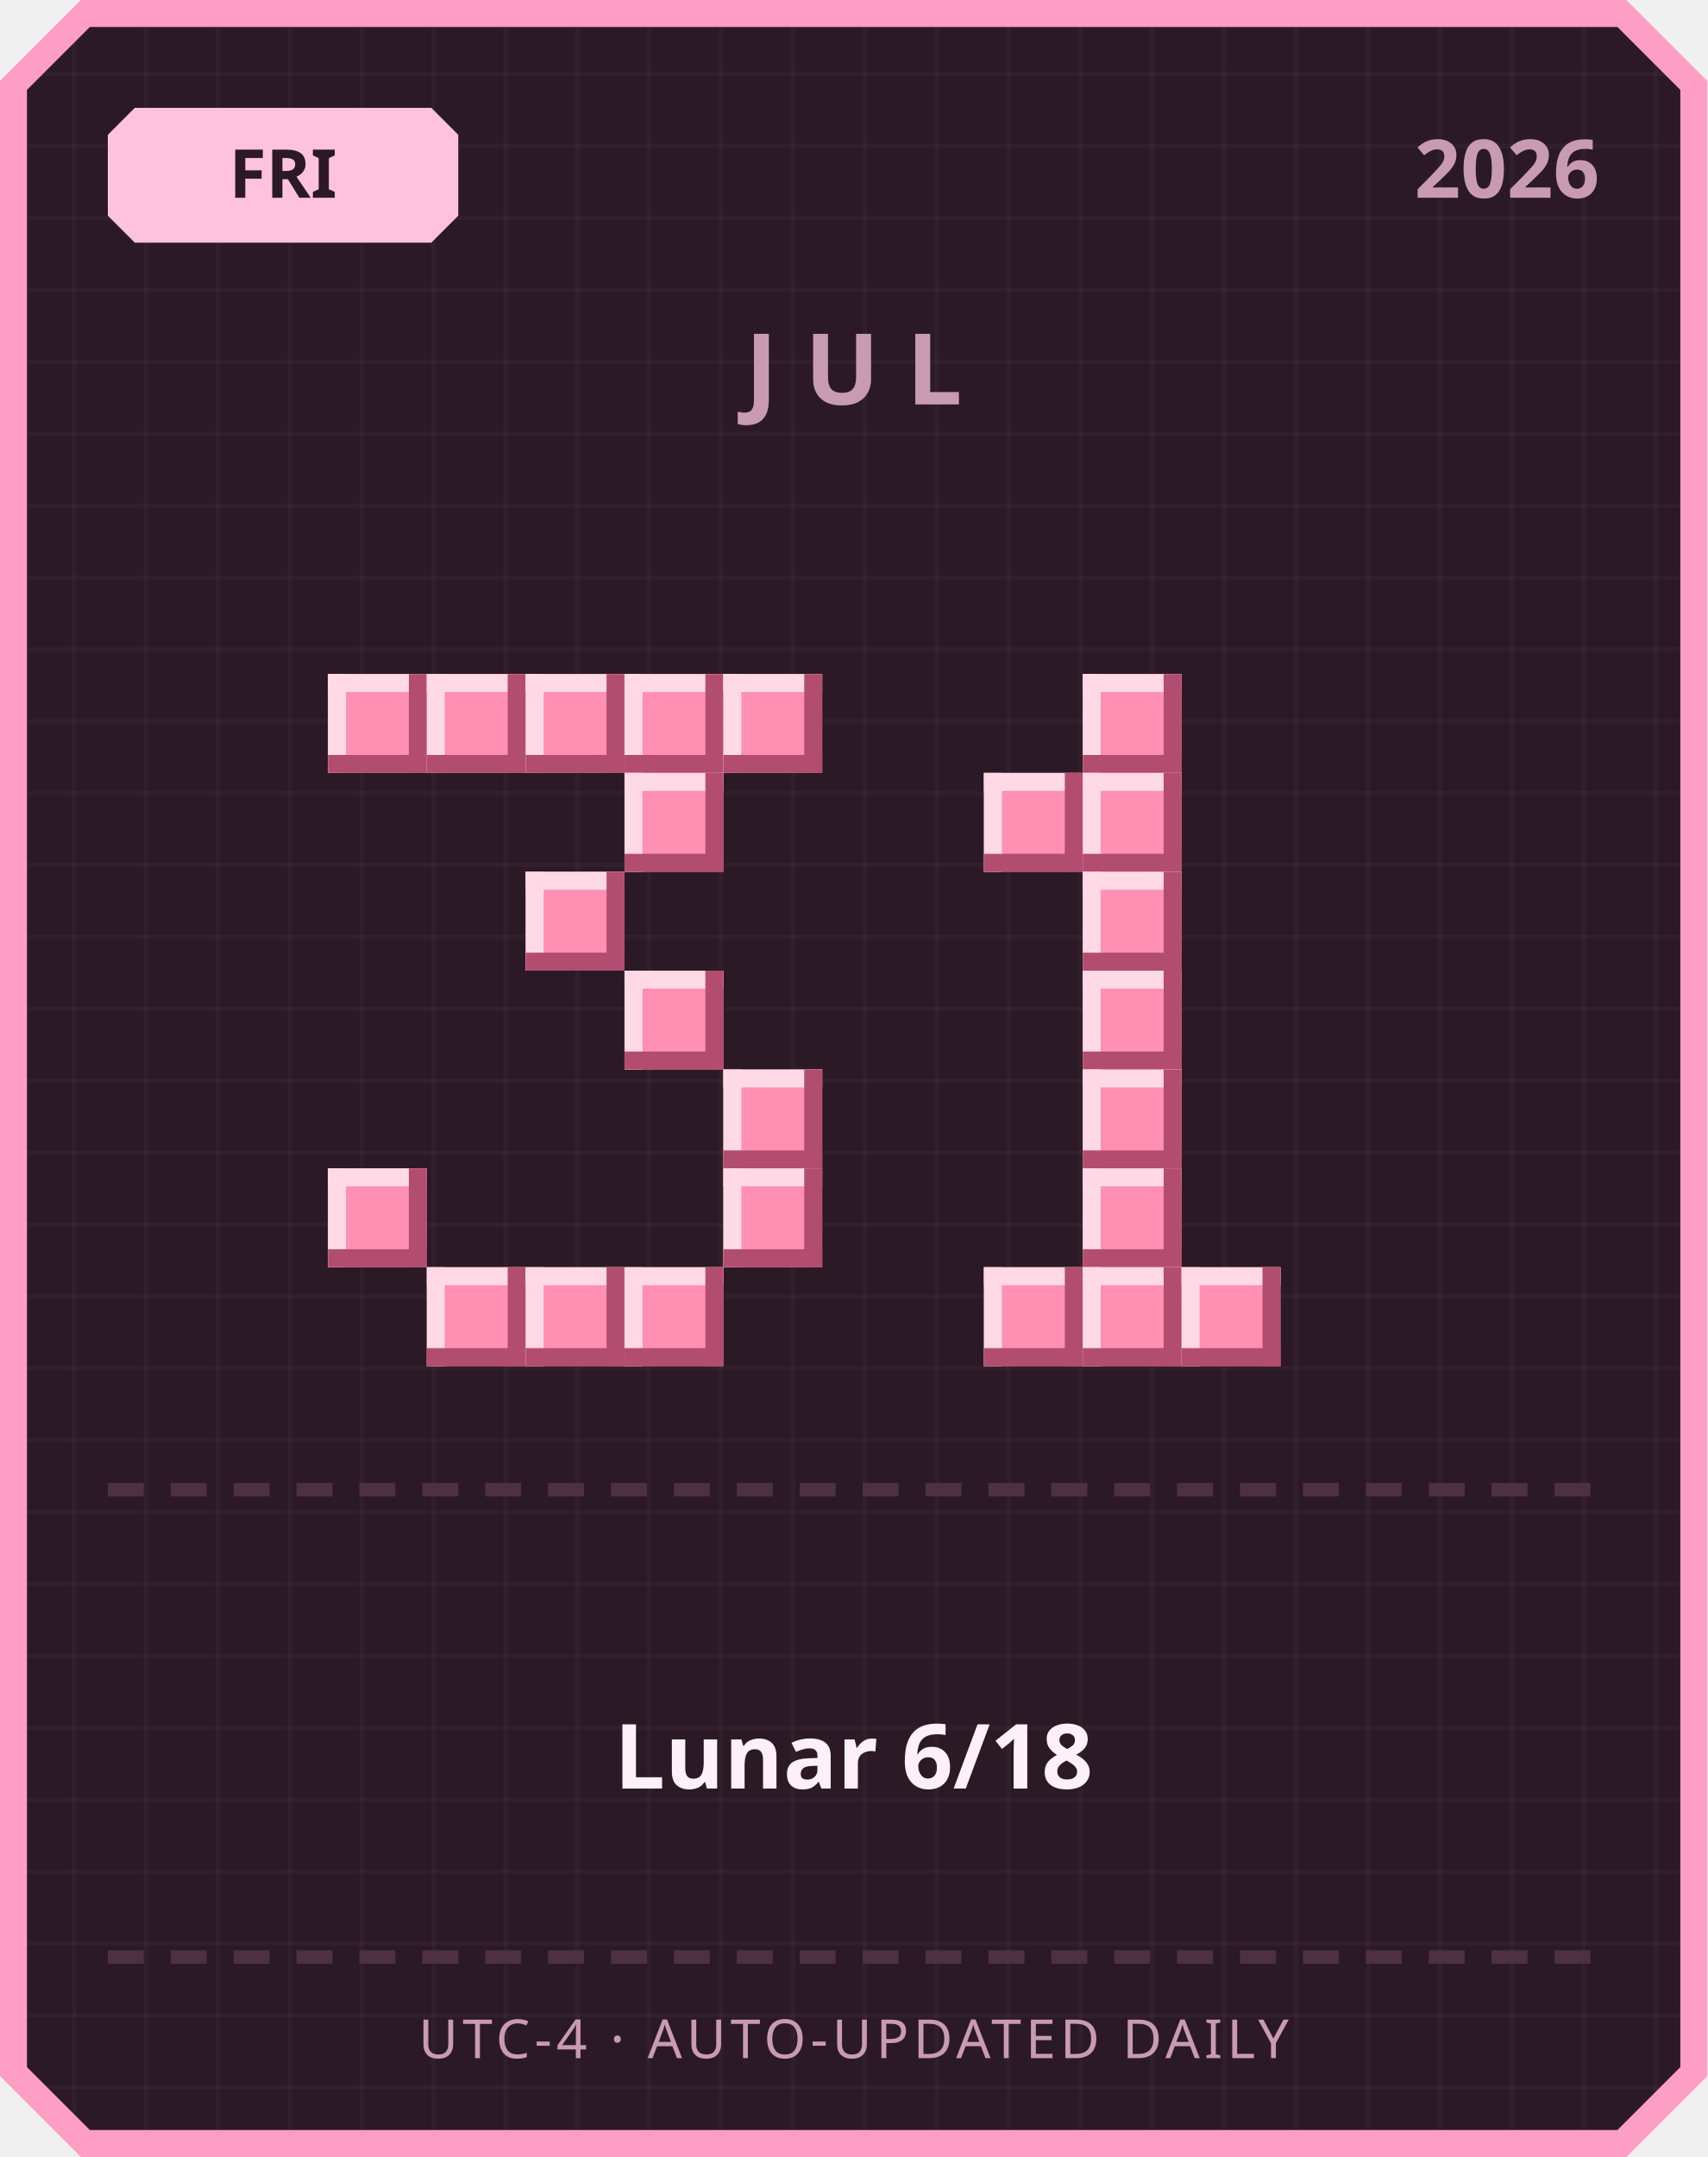
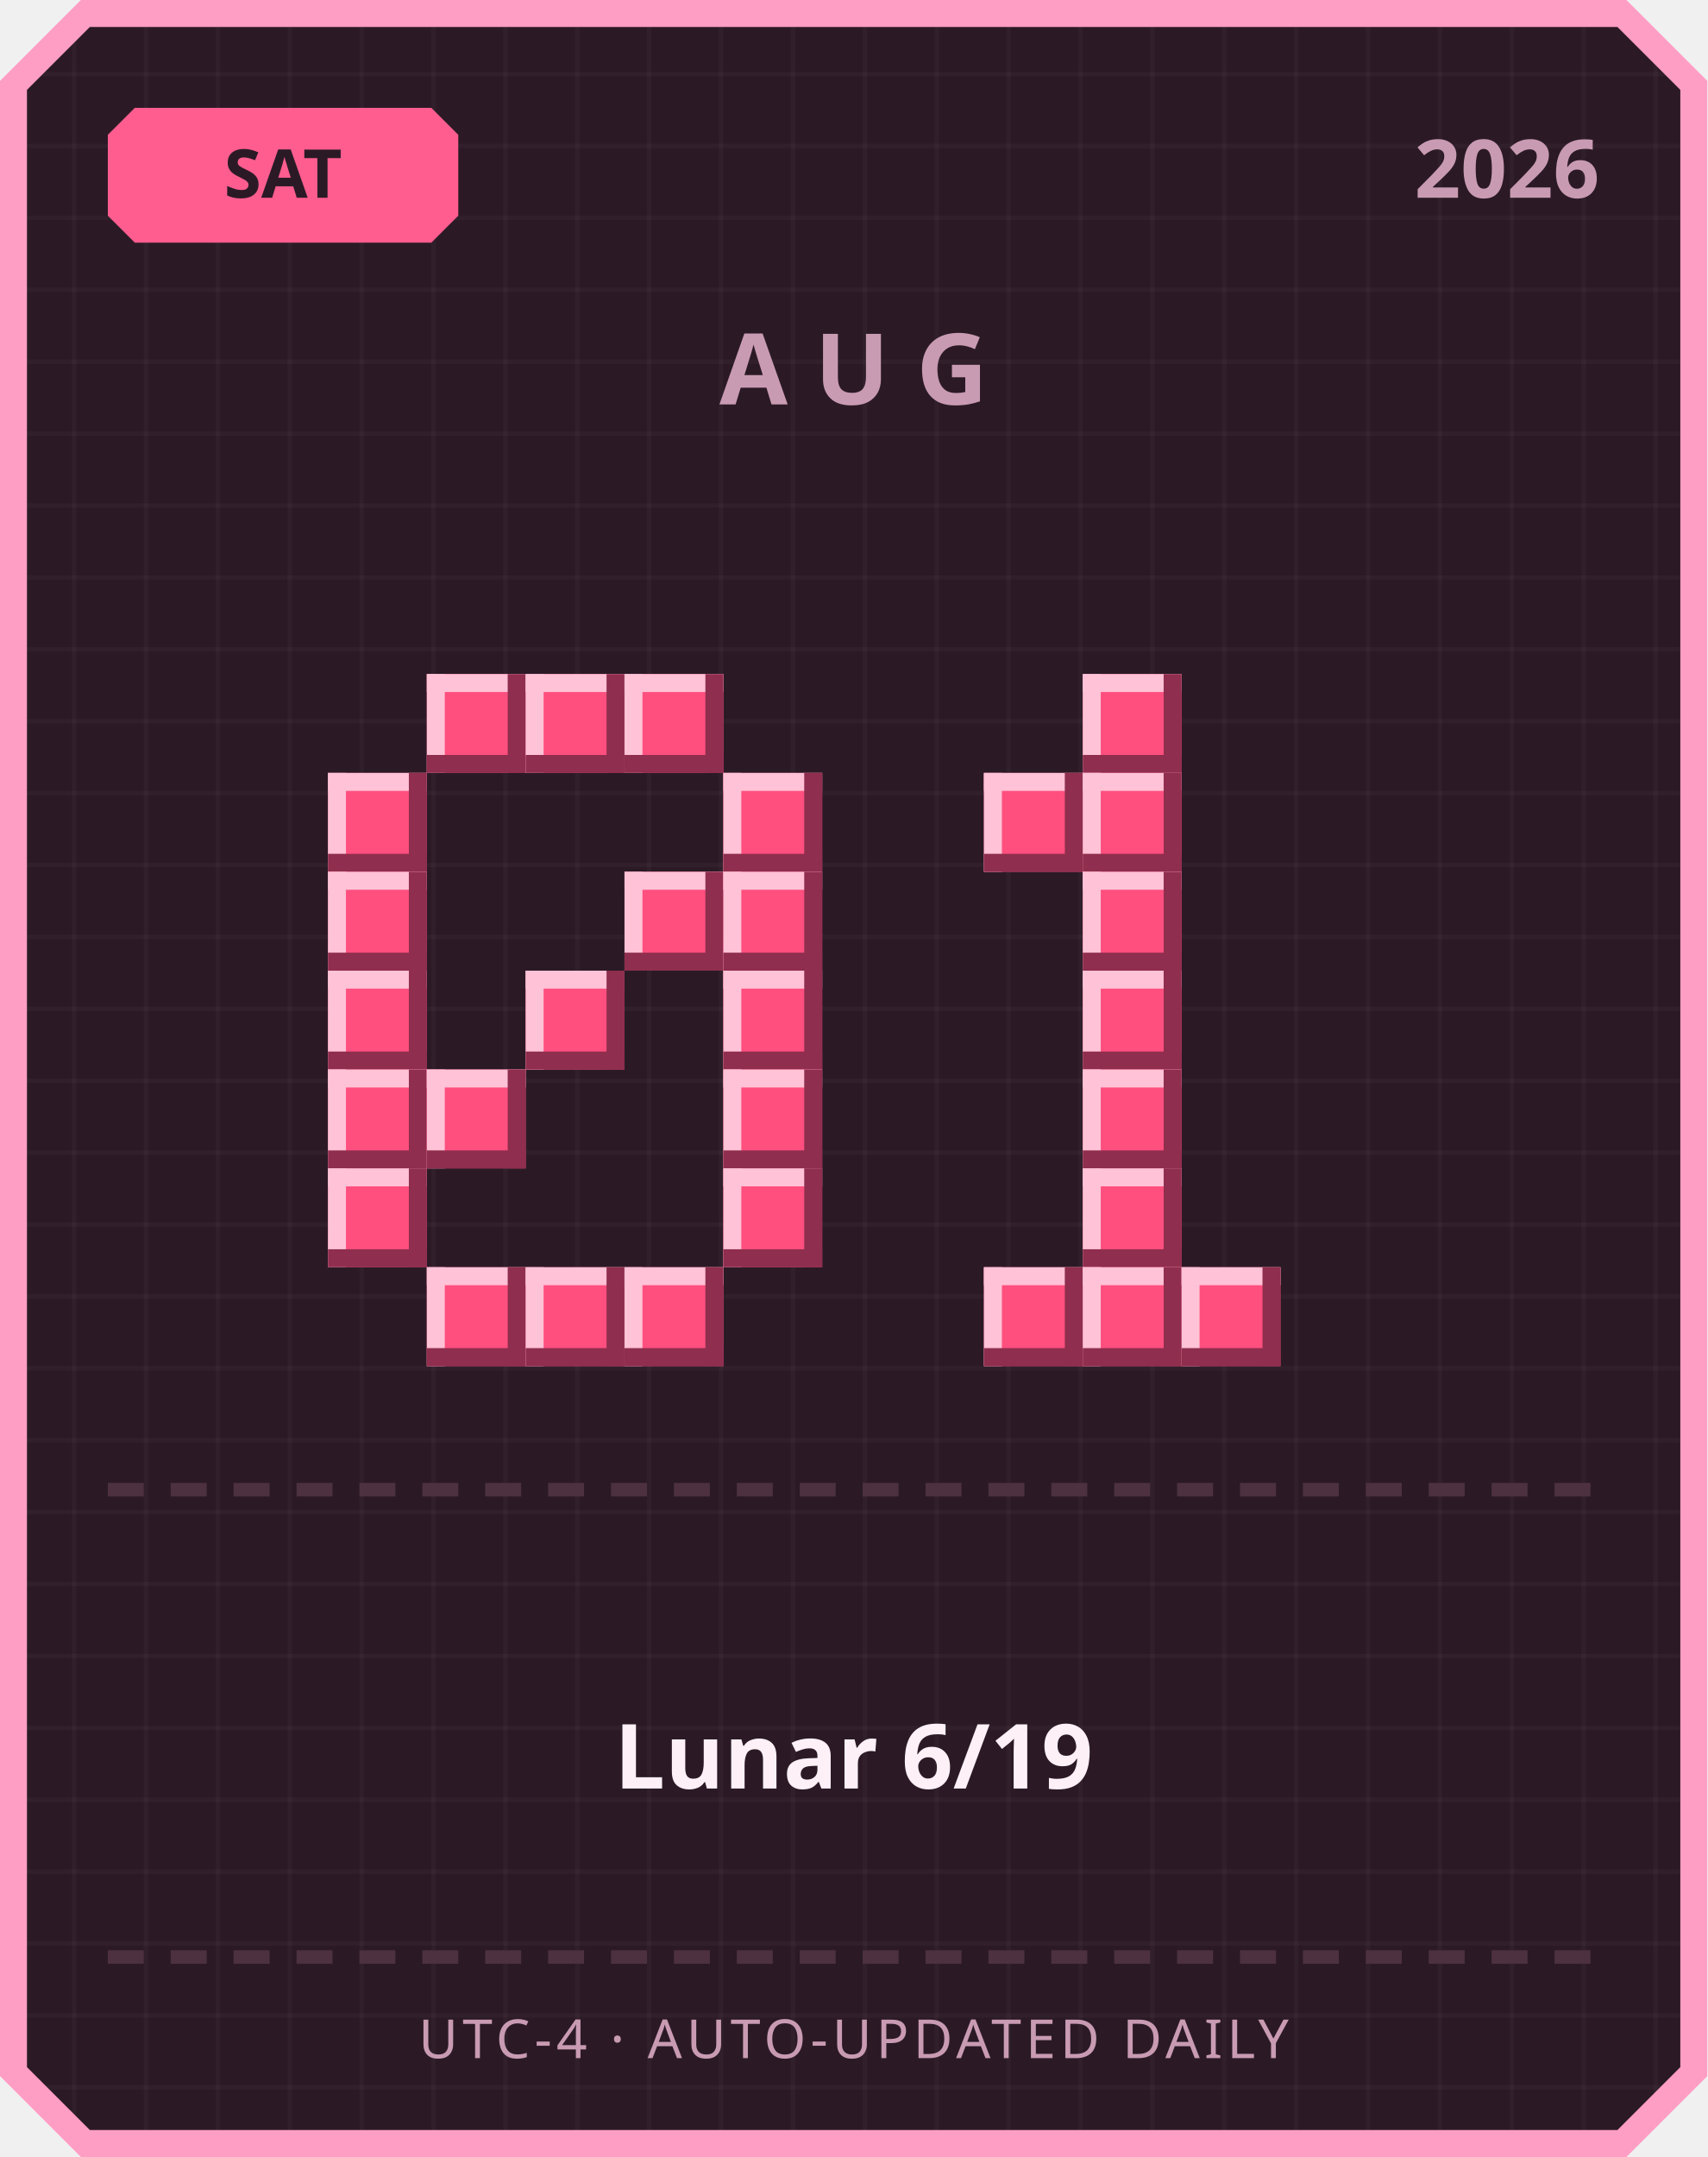
<svg xmlns="http://www.w3.org/2000/svg" width="380" height="480" viewBox="0 0 380 480">
  <defs>
    <pattern id="grid" width="16" height="16" patternUnits="userSpaceOnUse">
      <rect width="16" height="16" fill="#2b1a26" />
      <rect width="1" height="16" fill="#ffffff" opacity="0.03" />
      <rect width="16" height="1" fill="#ffffff" opacity="0.03" />
    </pattern>
  </defs>
  <path d="M 18,0 L 362,0 L 380,18 L 380,462 L 362,480 L 18,480 L 0,462 L 0,18 Z" fill="#ff9ec4" />
  <path d="M 20,6 L 360,6 L 374,20 L 374,460 L 360,474 L 20,474 L 6,460 L 6,20 Z" fill="url(#grid)" />
-   <path d="M 30,24 L 96,24 L 102,30 L 102,48 L 96,54 L 30,54 L 24,48 L 24,30 Z" fill="#ffc2de" />
-   <text x="63" y="44" text-anchor="middle" font-family="'Segoe UI', sans-serif" font-size="15" font-weight="700" fill="#2b1a26">FRI</text>
+   <path d="M 30,24 L 96,24 L 102,30 L 102,48 L 96,54 L 30,54 L 24,48 L 24,30 Z" fill="#ff5d8f" />
+   <text x="63" y="44" text-anchor="middle" font-family="'Segoe UI', sans-serif" font-size="15" font-weight="700" fill="#2b1a26">SAT</text>
  <text x="356" y="44" text-anchor="end" font-family="'Segoe UI', sans-serif" font-size="18" font-weight="700" fill="#c99bb3">2026</text>
-   <text x="190" y="90" text-anchor="middle" font-family="'Segoe UI', sans-serif" font-size="22" font-weight="700" letter-spacing="6" fill="#c99bb3">JUL</text>
-   <rect x="73" y="150" width="22" height="22" fill="#ff8fb3" />
-   <rect x="73" y="150" width="22" height="4" fill="#ffd9e6" />
-   <rect x="73" y="150" width="4" height="22" fill="#ffd9e6" />
-   <rect x="73" y="168" width="22" height="4" fill="#b34d70" />
-   <rect x="91" y="150" width="4" height="22" fill="#b34d70" />
-   <rect x="95" y="150" width="22" height="22" fill="#ff8fb3" />
-   <rect x="95" y="150" width="22" height="4" fill="#ffd9e6" />
-   <rect x="95" y="150" width="4" height="22" fill="#ffd9e6" />
-   <rect x="95" y="168" width="22" height="4" fill="#b34d70" />
-   <rect x="113" y="150" width="4" height="22" fill="#b34d70" />
-   <rect x="117" y="150" width="22" height="22" fill="#ff8fb3" />
-   <rect x="117" y="150" width="22" height="4" fill="#ffd9e6" />
-   <rect x="117" y="150" width="4" height="22" fill="#ffd9e6" />
-   <rect x="117" y="168" width="22" height="4" fill="#b34d70" />
-   <rect x="135" y="150" width="4" height="22" fill="#b34d70" />
-   <rect x="139" y="150" width="22" height="22" fill="#ff8fb3" />
-   <rect x="139" y="150" width="22" height="4" fill="#ffd9e6" />
-   <rect x="139" y="150" width="4" height="22" fill="#ffd9e6" />
-   <rect x="139" y="168" width="22" height="4" fill="#b34d70" />
-   <rect x="157" y="150" width="4" height="22" fill="#b34d70" />
-   <rect x="161" y="150" width="22" height="22" fill="#ff8fb3" />
-   <rect x="161" y="150" width="22" height="4" fill="#ffd9e6" />
-   <rect x="161" y="150" width="4" height="22" fill="#ffd9e6" />
-   <rect x="161" y="168" width="22" height="4" fill="#b34d70" />
-   <rect x="179" y="150" width="4" height="22" fill="#b34d70" />
-   <rect x="139" y="172" width="22" height="22" fill="#ff8fb3" />
-   <rect x="139" y="172" width="22" height="4" fill="#ffd9e6" />
-   <rect x="139" y="172" width="4" height="22" fill="#ffd9e6" />
-   <rect x="139" y="190" width="22" height="4" fill="#b34d70" />
-   <rect x="157" y="172" width="4" height="22" fill="#b34d70" />
-   <rect x="117" y="194" width="22" height="22" fill="#ff8fb3" />
-   <rect x="117" y="194" width="22" height="4" fill="#ffd9e6" />
-   <rect x="117" y="194" width="4" height="22" fill="#ffd9e6" />
-   <rect x="117" y="212" width="22" height="4" fill="#b34d70" />
-   <rect x="135" y="194" width="4" height="22" fill="#b34d70" />
-   <rect x="139" y="216" width="22" height="22" fill="#ff8fb3" />
-   <rect x="139" y="216" width="22" height="4" fill="#ffd9e6" />
-   <rect x="139" y="216" width="4" height="22" fill="#ffd9e6" />
-   <rect x="139" y="234" width="22" height="4" fill="#b34d70" />
-   <rect x="157" y="216" width="4" height="22" fill="#b34d70" />
-   <rect x="161" y="238" width="22" height="22" fill="#ff8fb3" />
-   <rect x="161" y="238" width="22" height="4" fill="#ffd9e6" />
-   <rect x="161" y="238" width="4" height="22" fill="#ffd9e6" />
-   <rect x="161" y="256" width="22" height="4" fill="#b34d70" />
-   <rect x="179" y="238" width="4" height="22" fill="#b34d70" />
-   <rect x="73" y="260" width="22" height="22" fill="#ff8fb3" />
-   <rect x="73" y="260" width="22" height="4" fill="#ffd9e6" />
-   <rect x="73" y="260" width="4" height="22" fill="#ffd9e6" />
-   <rect x="73" y="278" width="22" height="4" fill="#b34d70" />
-   <rect x="91" y="260" width="4" height="22" fill="#b34d70" />
-   <rect x="161" y="260" width="22" height="22" fill="#ff8fb3" />
-   <rect x="161" y="260" width="22" height="4" fill="#ffd9e6" />
-   <rect x="161" y="260" width="4" height="22" fill="#ffd9e6" />
-   <rect x="161" y="278" width="22" height="4" fill="#b34d70" />
-   <rect x="179" y="260" width="4" height="22" fill="#b34d70" />
-   <rect x="95" y="282" width="22" height="22" fill="#ff8fb3" />
-   <rect x="95" y="282" width="22" height="4" fill="#ffd9e6" />
-   <rect x="95" y="282" width="4" height="22" fill="#ffd9e6" />
-   <rect x="95" y="300" width="22" height="4" fill="#b34d70" />
-   <rect x="113" y="282" width="4" height="22" fill="#b34d70" />
-   <rect x="117" y="282" width="22" height="22" fill="#ff8fb3" />
-   <rect x="117" y="282" width="22" height="4" fill="#ffd9e6" />
-   <rect x="117" y="282" width="4" height="22" fill="#ffd9e6" />
-   <rect x="117" y="300" width="22" height="4" fill="#b34d70" />
-   <rect x="135" y="282" width="4" height="22" fill="#b34d70" />
-   <rect x="139" y="282" width="22" height="22" fill="#ff8fb3" />
-   <rect x="139" y="282" width="22" height="4" fill="#ffd9e6" />
-   <rect x="139" y="282" width="4" height="22" fill="#ffd9e6" />
-   <rect x="139" y="300" width="22" height="4" fill="#b34d70" />
-   <rect x="157" y="282" width="4" height="22" fill="#b34d70" />
-   <rect x="241" y="150" width="22" height="22" fill="#ff8fb3" />
-   <rect x="241" y="150" width="22" height="4" fill="#ffd9e6" />
-   <rect x="241" y="150" width="4" height="22" fill="#ffd9e6" />
-   <rect x="241" y="168" width="22" height="4" fill="#b34d70" />
-   <rect x="259" y="150" width="4" height="22" fill="#b34d70" />
-   <rect x="219" y="172" width="22" height="22" fill="#ff8fb3" />
-   <rect x="219" y="172" width="22" height="4" fill="#ffd9e6" />
-   <rect x="219" y="172" width="4" height="22" fill="#ffd9e6" />
-   <rect x="219" y="190" width="22" height="4" fill="#b34d70" />
-   <rect x="237" y="172" width="4" height="22" fill="#b34d70" />
-   <rect x="241" y="172" width="22" height="22" fill="#ff8fb3" />
-   <rect x="241" y="172" width="22" height="4" fill="#ffd9e6" />
-   <rect x="241" y="172" width="4" height="22" fill="#ffd9e6" />
-   <rect x="241" y="190" width="22" height="4" fill="#b34d70" />
-   <rect x="259" y="172" width="4" height="22" fill="#b34d70" />
-   <rect x="241" y="194" width="22" height="22" fill="#ff8fb3" />
-   <rect x="241" y="194" width="22" height="4" fill="#ffd9e6" />
-   <rect x="241" y="194" width="4" height="22" fill="#ffd9e6" />
-   <rect x="241" y="212" width="22" height="4" fill="#b34d70" />
-   <rect x="259" y="194" width="4" height="22" fill="#b34d70" />
-   <rect x="241" y="216" width="22" height="22" fill="#ff8fb3" />
-   <rect x="241" y="216" width="22" height="4" fill="#ffd9e6" />
-   <rect x="241" y="216" width="4" height="22" fill="#ffd9e6" />
-   <rect x="241" y="234" width="22" height="4" fill="#b34d70" />
-   <rect x="259" y="216" width="4" height="22" fill="#b34d70" />
-   <rect x="241" y="238" width="22" height="22" fill="#ff8fb3" />
-   <rect x="241" y="238" width="22" height="4" fill="#ffd9e6" />
-   <rect x="241" y="238" width="4" height="22" fill="#ffd9e6" />
-   <rect x="241" y="256" width="22" height="4" fill="#b34d70" />
-   <rect x="259" y="238" width="4" height="22" fill="#b34d70" />
-   <rect x="241" y="260" width="22" height="22" fill="#ff8fb3" />
-   <rect x="241" y="260" width="22" height="4" fill="#ffd9e6" />
-   <rect x="241" y="260" width="4" height="22" fill="#ffd9e6" />
-   <rect x="241" y="278" width="22" height="4" fill="#b34d70" />
-   <rect x="259" y="260" width="4" height="22" fill="#b34d70" />
-   <rect x="219" y="282" width="22" height="22" fill="#ff8fb3" />
-   <rect x="219" y="282" width="22" height="4" fill="#ffd9e6" />
-   <rect x="219" y="282" width="4" height="22" fill="#ffd9e6" />
-   <rect x="219" y="300" width="22" height="4" fill="#b34d70" />
-   <rect x="237" y="282" width="4" height="22" fill="#b34d70" />
-   <rect x="241" y="282" width="22" height="22" fill="#ff8fb3" />
-   <rect x="241" y="282" width="22" height="4" fill="#ffd9e6" />
-   <rect x="241" y="282" width="4" height="22" fill="#ffd9e6" />
-   <rect x="241" y="300" width="22" height="4" fill="#b34d70" />
-   <rect x="259" y="282" width="4" height="22" fill="#b34d70" />
-   <rect x="263" y="282" width="22" height="22" fill="#ff8fb3" />
-   <rect x="263" y="282" width="22" height="4" fill="#ffd9e6" />
-   <rect x="263" y="282" width="4" height="22" fill="#ffd9e6" />
-   <rect x="263" y="300" width="22" height="4" fill="#b34d70" />
-   <rect x="281" y="282" width="4" height="22" fill="#b34d70" />
+   <text x="190" y="90" text-anchor="middle" font-family="'Segoe UI', sans-serif" font-size="22" font-weight="700" letter-spacing="6" fill="#c99bb3">AUG</text>
+   <rect x="95" y="150" width="22" height="22" fill="#ff4f7e" />
+   <rect x="95" y="150" width="22" height="4" fill="#ffc2d6" />
+   <rect x="95" y="150" width="4" height="22" fill="#ffc2d6" />
+   <rect x="95" y="168" width="22" height="4" fill="#8f2e4e" />
+   <rect x="113" y="150" width="4" height="22" fill="#8f2e4e" />
+   <rect x="117" y="150" width="22" height="22" fill="#ff4f7e" />
+   <rect x="117" y="150" width="22" height="4" fill="#ffc2d6" />
+   <rect x="117" y="150" width="4" height="22" fill="#ffc2d6" />
+   <rect x="117" y="168" width="22" height="4" fill="#8f2e4e" />
+   <rect x="135" y="150" width="4" height="22" fill="#8f2e4e" />
+   <rect x="139" y="150" width="22" height="22" fill="#ff4f7e" />
+   <rect x="139" y="150" width="22" height="4" fill="#ffc2d6" />
+   <rect x="139" y="150" width="4" height="22" fill="#ffc2d6" />
+   <rect x="139" y="168" width="22" height="4" fill="#8f2e4e" />
+   <rect x="157" y="150" width="4" height="22" fill="#8f2e4e" />
+   <rect x="73" y="172" width="22" height="22" fill="#ff4f7e" />
+   <rect x="73" y="172" width="22" height="4" fill="#ffc2d6" />
+   <rect x="73" y="172" width="4" height="22" fill="#ffc2d6" />
+   <rect x="73" y="190" width="22" height="4" fill="#8f2e4e" />
+   <rect x="91" y="172" width="4" height="22" fill="#8f2e4e" />
+   <rect x="161" y="172" width="22" height="22" fill="#ff4f7e" />
+   <rect x="161" y="172" width="22" height="4" fill="#ffc2d6" />
+   <rect x="161" y="172" width="4" height="22" fill="#ffc2d6" />
+   <rect x="161" y="190" width="22" height="4" fill="#8f2e4e" />
+   <rect x="179" y="172" width="4" height="22" fill="#8f2e4e" />
+   <rect x="73" y="194" width="22" height="22" fill="#ff4f7e" />
+   <rect x="73" y="194" width="22" height="4" fill="#ffc2d6" />
+   <rect x="73" y="194" width="4" height="22" fill="#ffc2d6" />
+   <rect x="73" y="212" width="22" height="4" fill="#8f2e4e" />
+   <rect x="91" y="194" width="4" height="22" fill="#8f2e4e" />
+   <rect x="139" y="194" width="22" height="22" fill="#ff4f7e" />
+   <rect x="139" y="194" width="22" height="4" fill="#ffc2d6" />
+   <rect x="139" y="194" width="4" height="22" fill="#ffc2d6" />
+   <rect x="139" y="212" width="22" height="4" fill="#8f2e4e" />
+   <rect x="157" y="194" width="4" height="22" fill="#8f2e4e" />
+   <rect x="161" y="194" width="22" height="22" fill="#ff4f7e" />
+   <rect x="161" y="194" width="22" height="4" fill="#ffc2d6" />
+   <rect x="161" y="194" width="4" height="22" fill="#ffc2d6" />
+   <rect x="161" y="212" width="22" height="4" fill="#8f2e4e" />
+   <rect x="179" y="194" width="4" height="22" fill="#8f2e4e" />
+   <rect x="73" y="216" width="22" height="22" fill="#ff4f7e" />
+   <rect x="73" y="216" width="22" height="4" fill="#ffc2d6" />
+   <rect x="73" y="216" width="4" height="22" fill="#ffc2d6" />
+   <rect x="73" y="234" width="22" height="4" fill="#8f2e4e" />
+   <rect x="91" y="216" width="4" height="22" fill="#8f2e4e" />
+   <rect x="117" y="216" width="22" height="22" fill="#ff4f7e" />
+   <rect x="117" y="216" width="22" height="4" fill="#ffc2d6" />
+   <rect x="117" y="216" width="4" height="22" fill="#ffc2d6" />
+   <rect x="117" y="234" width="22" height="4" fill="#8f2e4e" />
+   <rect x="135" y="216" width="4" height="22" fill="#8f2e4e" />
+   <rect x="161" y="216" width="22" height="22" fill="#ff4f7e" />
+   <rect x="161" y="216" width="22" height="4" fill="#ffc2d6" />
+   <rect x="161" y="216" width="4" height="22" fill="#ffc2d6" />
+   <rect x="161" y="234" width="22" height="4" fill="#8f2e4e" />
+   <rect x="179" y="216" width="4" height="22" fill="#8f2e4e" />
+   <rect x="73" y="238" width="22" height="22" fill="#ff4f7e" />
+   <rect x="73" y="238" width="22" height="4" fill="#ffc2d6" />
+   <rect x="73" y="238" width="4" height="22" fill="#ffc2d6" />
+   <rect x="73" y="256" width="22" height="4" fill="#8f2e4e" />
+   <rect x="91" y="238" width="4" height="22" fill="#8f2e4e" />
+   <rect x="95" y="238" width="22" height="22" fill="#ff4f7e" />
+   <rect x="95" y="238" width="22" height="4" fill="#ffc2d6" />
+   <rect x="95" y="238" width="4" height="22" fill="#ffc2d6" />
+   <rect x="95" y="256" width="22" height="4" fill="#8f2e4e" />
+   <rect x="113" y="238" width="4" height="22" fill="#8f2e4e" />
+   <rect x="161" y="238" width="22" height="22" fill="#ff4f7e" />
+   <rect x="161" y="238" width="22" height="4" fill="#ffc2d6" />
+   <rect x="161" y="238" width="4" height="22" fill="#ffc2d6" />
+   <rect x="161" y="256" width="22" height="4" fill="#8f2e4e" />
+   <rect x="179" y="238" width="4" height="22" fill="#8f2e4e" />
+   <rect x="73" y="260" width="22" height="22" fill="#ff4f7e" />
+   <rect x="73" y="260" width="22" height="4" fill="#ffc2d6" />
+   <rect x="73" y="260" width="4" height="22" fill="#ffc2d6" />
+   <rect x="73" y="278" width="22" height="4" fill="#8f2e4e" />
+   <rect x="91" y="260" width="4" height="22" fill="#8f2e4e" />
+   <rect x="161" y="260" width="22" height="22" fill="#ff4f7e" />
+   <rect x="161" y="260" width="22" height="4" fill="#ffc2d6" />
+   <rect x="161" y="260" width="4" height="22" fill="#ffc2d6" />
+   <rect x="161" y="278" width="22" height="4" fill="#8f2e4e" />
+   <rect x="179" y="260" width="4" height="22" fill="#8f2e4e" />
+   <rect x="95" y="282" width="22" height="22" fill="#ff4f7e" />
+   <rect x="95" y="282" width="22" height="4" fill="#ffc2d6" />
+   <rect x="95" y="282" width="4" height="22" fill="#ffc2d6" />
+   <rect x="95" y="300" width="22" height="4" fill="#8f2e4e" />
+   <rect x="113" y="282" width="4" height="22" fill="#8f2e4e" />
+   <rect x="117" y="282" width="22" height="22" fill="#ff4f7e" />
+   <rect x="117" y="282" width="22" height="4" fill="#ffc2d6" />
+   <rect x="117" y="282" width="4" height="22" fill="#ffc2d6" />
+   <rect x="117" y="300" width="22" height="4" fill="#8f2e4e" />
+   <rect x="135" y="282" width="4" height="22" fill="#8f2e4e" />
+   <rect x="139" y="282" width="22" height="22" fill="#ff4f7e" />
+   <rect x="139" y="282" width="22" height="4" fill="#ffc2d6" />
+   <rect x="139" y="282" width="4" height="22" fill="#ffc2d6" />
+   <rect x="139" y="300" width="22" height="4" fill="#8f2e4e" />
+   <rect x="157" y="282" width="4" height="22" fill="#8f2e4e" />
+   <rect x="241" y="150" width="22" height="22" fill="#ff4f7e" />
+   <rect x="241" y="150" width="22" height="4" fill="#ffc2d6" />
+   <rect x="241" y="150" width="4" height="22" fill="#ffc2d6" />
+   <rect x="241" y="168" width="22" height="4" fill="#8f2e4e" />
+   <rect x="259" y="150" width="4" height="22" fill="#8f2e4e" />
+   <rect x="219" y="172" width="22" height="22" fill="#ff4f7e" />
+   <rect x="219" y="172" width="22" height="4" fill="#ffc2d6" />
+   <rect x="219" y="172" width="4" height="22" fill="#ffc2d6" />
+   <rect x="219" y="190" width="22" height="4" fill="#8f2e4e" />
+   <rect x="237" y="172" width="4" height="22" fill="#8f2e4e" />
+   <rect x="241" y="172" width="22" height="22" fill="#ff4f7e" />
+   <rect x="241" y="172" width="22" height="4" fill="#ffc2d6" />
+   <rect x="241" y="172" width="4" height="22" fill="#ffc2d6" />
+   <rect x="241" y="190" width="22" height="4" fill="#8f2e4e" />
+   <rect x="259" y="172" width="4" height="22" fill="#8f2e4e" />
+   <rect x="241" y="194" width="22" height="22" fill="#ff4f7e" />
+   <rect x="241" y="194" width="22" height="4" fill="#ffc2d6" />
+   <rect x="241" y="194" width="4" height="22" fill="#ffc2d6" />
+   <rect x="241" y="212" width="22" height="4" fill="#8f2e4e" />
+   <rect x="259" y="194" width="4" height="22" fill="#8f2e4e" />
+   <rect x="241" y="216" width="22" height="22" fill="#ff4f7e" />
+   <rect x="241" y="216" width="22" height="4" fill="#ffc2d6" />
+   <rect x="241" y="216" width="4" height="22" fill="#ffc2d6" />
+   <rect x="241" y="234" width="22" height="4" fill="#8f2e4e" />
+   <rect x="259" y="216" width="4" height="22" fill="#8f2e4e" />
+   <rect x="241" y="238" width="22" height="22" fill="#ff4f7e" />
+   <rect x="241" y="238" width="22" height="4" fill="#ffc2d6" />
+   <rect x="241" y="238" width="4" height="22" fill="#ffc2d6" />
+   <rect x="241" y="256" width="22" height="4" fill="#8f2e4e" />
+   <rect x="259" y="238" width="4" height="22" fill="#8f2e4e" />
+   <rect x="241" y="260" width="22" height="22" fill="#ff4f7e" />
+   <rect x="241" y="260" width="22" height="4" fill="#ffc2d6" />
+   <rect x="241" y="260" width="4" height="22" fill="#ffc2d6" />
+   <rect x="241" y="278" width="22" height="4" fill="#8f2e4e" />
+   <rect x="259" y="260" width="4" height="22" fill="#8f2e4e" />
+   <rect x="219" y="282" width="22" height="22" fill="#ff4f7e" />
+   <rect x="219" y="282" width="22" height="4" fill="#ffc2d6" />
+   <rect x="219" y="282" width="4" height="22" fill="#ffc2d6" />
+   <rect x="219" y="300" width="22" height="4" fill="#8f2e4e" />
+   <rect x="237" y="282" width="4" height="22" fill="#8f2e4e" />
+   <rect x="241" y="282" width="22" height="22" fill="#ff4f7e" />
+   <rect x="241" y="282" width="22" height="4" fill="#ffc2d6" />
+   <rect x="241" y="282" width="4" height="22" fill="#ffc2d6" />
+   <rect x="241" y="300" width="22" height="4" fill="#8f2e4e" />
+   <rect x="259" y="282" width="4" height="22" fill="#8f2e4e" />
+   <rect x="263" y="282" width="22" height="22" fill="#ff4f7e" />
+   <rect x="263" y="282" width="22" height="4" fill="#ffc2d6" />
+   <rect x="263" y="282" width="4" height="22" fill="#ffc2d6" />
+   <rect x="263" y="300" width="22" height="4" fill="#8f2e4e" />
+   <rect x="281" y="282" width="4" height="22" fill="#8f2e4e" />
  <rect x="24" y="330" width="8" height="3" fill="#4d3140" />
  <rect x="38" y="330" width="8" height="3" fill="#4d3140" />
  <rect x="52" y="330" width="8" height="3" fill="#4d3140" />
  <rect x="66" y="330" width="8" height="3" fill="#4d3140" />
  <rect x="80" y="330" width="8" height="3" fill="#4d3140" />
  <rect x="94" y="330" width="8" height="3" fill="#4d3140" />
  <rect x="108" y="330" width="8" height="3" fill="#4d3140" />
  <rect x="122" y="330" width="8" height="3" fill="#4d3140" />
  <rect x="136" y="330" width="8" height="3" fill="#4d3140" />
  <rect x="150" y="330" width="8" height="3" fill="#4d3140" />
  <rect x="164" y="330" width="8" height="3" fill="#4d3140" />
  <rect x="178" y="330" width="8" height="3" fill="#4d3140" />
  <rect x="192" y="330" width="8" height="3" fill="#4d3140" />
  <rect x="206" y="330" width="8" height="3" fill="#4d3140" />
  <rect x="220" y="330" width="8" height="3" fill="#4d3140" />
  <rect x="234" y="330" width="8" height="3" fill="#4d3140" />
  <rect x="248" y="330" width="8" height="3" fill="#4d3140" />
  <rect x="262" y="330" width="8" height="3" fill="#4d3140" />
  <rect x="276" y="330" width="8" height="3" fill="#4d3140" />
  <rect x="290" y="330" width="8" height="3" fill="#4d3140" />
  <rect x="304" y="330" width="8" height="3" fill="#4d3140" />
  <rect x="318" y="330" width="8" height="3" fill="#4d3140" />
  <rect x="332" y="330" width="8" height="3" fill="#4d3140" />
  <rect x="346" y="330" width="8" height="3" fill="#4d3140" />
-   <text x="190" y="398" text-anchor="middle" font-family="'Segoe UI', 'Microsoft JhengHei', sans-serif" font-size="20" font-weight="700" fill="#fdf0f6">Lunar 6/18</text>
+   <text x="190" y="398" text-anchor="middle" font-family="'Segoe UI', 'Microsoft JhengHei', sans-serif" font-size="20" font-weight="700" fill="#fdf0f6">Lunar 6/19</text>
  <rect x="24" y="434" width="8" height="3" fill="#4d3140" />
  <rect x="38" y="434" width="8" height="3" fill="#4d3140" />
  <rect x="52" y="434" width="8" height="3" fill="#4d3140" />
  <rect x="66" y="434" width="8" height="3" fill="#4d3140" />
  <rect x="80" y="434" width="8" height="3" fill="#4d3140" />
  <rect x="94" y="434" width="8" height="3" fill="#4d3140" />
  <rect x="108" y="434" width="8" height="3" fill="#4d3140" />
  <rect x="122" y="434" width="8" height="3" fill="#4d3140" />
  <rect x="136" y="434" width="8" height="3" fill="#4d3140" />
  <rect x="150" y="434" width="8" height="3" fill="#4d3140" />
  <rect x="164" y="434" width="8" height="3" fill="#4d3140" />
  <rect x="178" y="434" width="8" height="3" fill="#4d3140" />
  <rect x="192" y="434" width="8" height="3" fill="#4d3140" />
  <rect x="206" y="434" width="8" height="3" fill="#4d3140" />
  <rect x="220" y="434" width="8" height="3" fill="#4d3140" />
  <rect x="234" y="434" width="8" height="3" fill="#4d3140" />
  <rect x="248" y="434" width="8" height="3" fill="#4d3140" />
  <rect x="262" y="434" width="8" height="3" fill="#4d3140" />
  <rect x="276" y="434" width="8" height="3" fill="#4d3140" />
  <rect x="290" y="434" width="8" height="3" fill="#4d3140" />
  <rect x="304" y="434" width="8" height="3" fill="#4d3140" />
  <rect x="318" y="434" width="8" height="3" fill="#4d3140" />
  <rect x="332" y="434" width="8" height="3" fill="#4d3140" />
  <rect x="346" y="434" width="8" height="3" fill="#4d3140" />
  <text x="190" y="458" text-anchor="middle" font-family="'Segoe UI', sans-serif" font-size="12" letter-spacing="1" fill="#c99bb3">UTC-4 · AUTO-UPDATED DAILY</text>
</svg>
